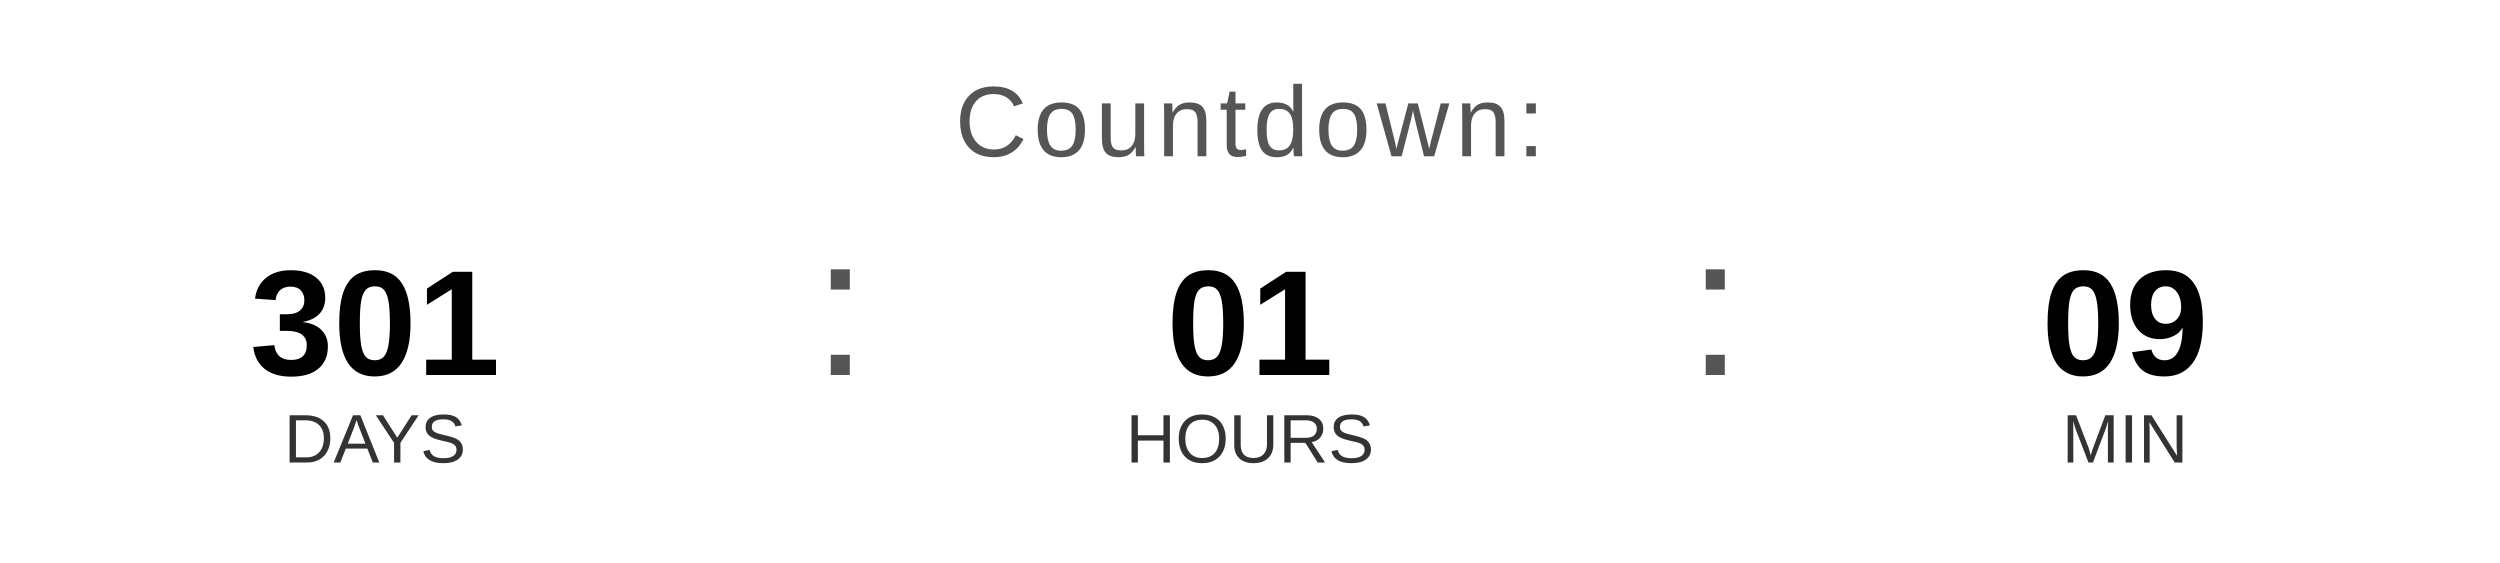
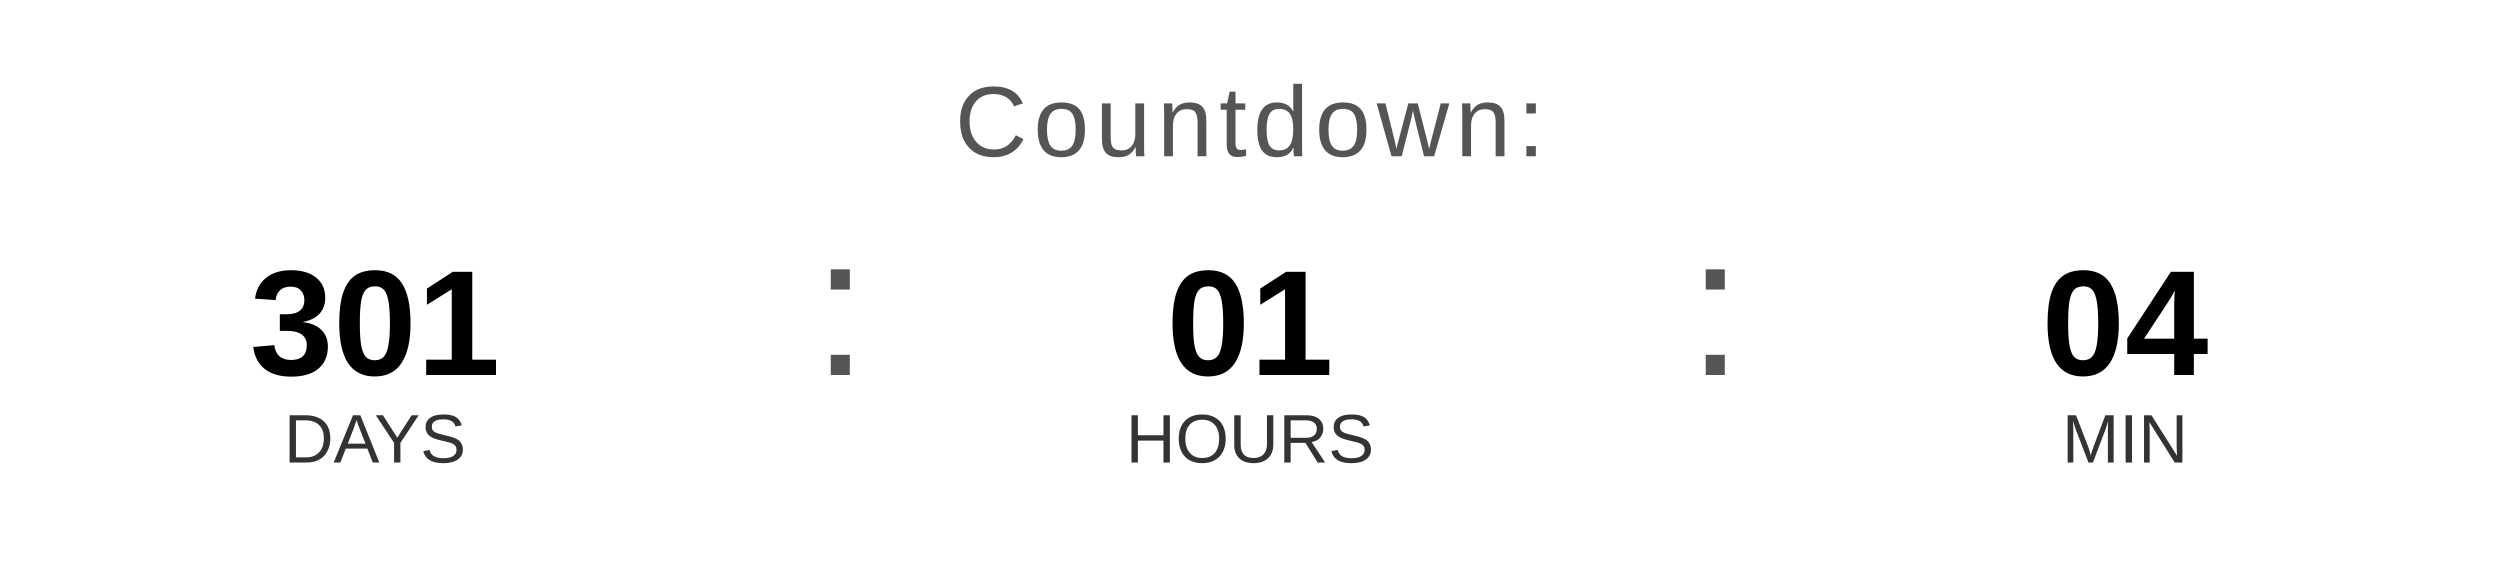
<svg xmlns="http://www.w3.org/2000/svg" width="400" height="90" viewBox="0 0 400 90">
  <text x="200" y="25" font-family="Arial, Helvetica, sans-serif" font-size="16" fill="#555555" text-anchor="middle" letter-spacing="1">
    Countdown:
  </text>
  <text x="60" y="60" font-family="Arial, Helvetica, sans-serif" font-size="24" font-weight="bold" fill="#000000" text-anchor="middle">301</text>
  <text x="60" y="74" font-family="Arial, Helvetica, sans-serif" font-size="11" fill="#333333" text-anchor="middle">DAYS</text>
  <text x="130" y="60" font-family="Arial, sans-serif" font-size="32" fill="#555555">:</text>
  <text x="200" y="60" font-family="Arial, Helvetica, sans-serif" font-size="24" font-weight="bold" fill="#000000" text-anchor="middle">01</text>
  <text x="200" y="74" font-family="Arial, Helvetica, sans-serif" font-size="11" fill="#333333" text-anchor="middle">HOURS</text>
  <text x="270" y="60" font-family="Arial, sans-serif" font-size="32" fill="#555555">:</text>
-   <text x="340" y="60" font-family="Arial, Helvetica, sans-serif" font-size="24" font-weight="bold" fill="#000000" text-anchor="middle">09</text>
+   <text x="340" y="60" font-family="Arial, Helvetica, sans-serif" font-size="24" font-weight="bold" fill="#000000" text-anchor="middle">04</text>
  <text x="340" y="74" font-family="Arial, Helvetica, sans-serif" font-size="11" fill="#333333" text-anchor="middle">MIN</text>
</svg>
